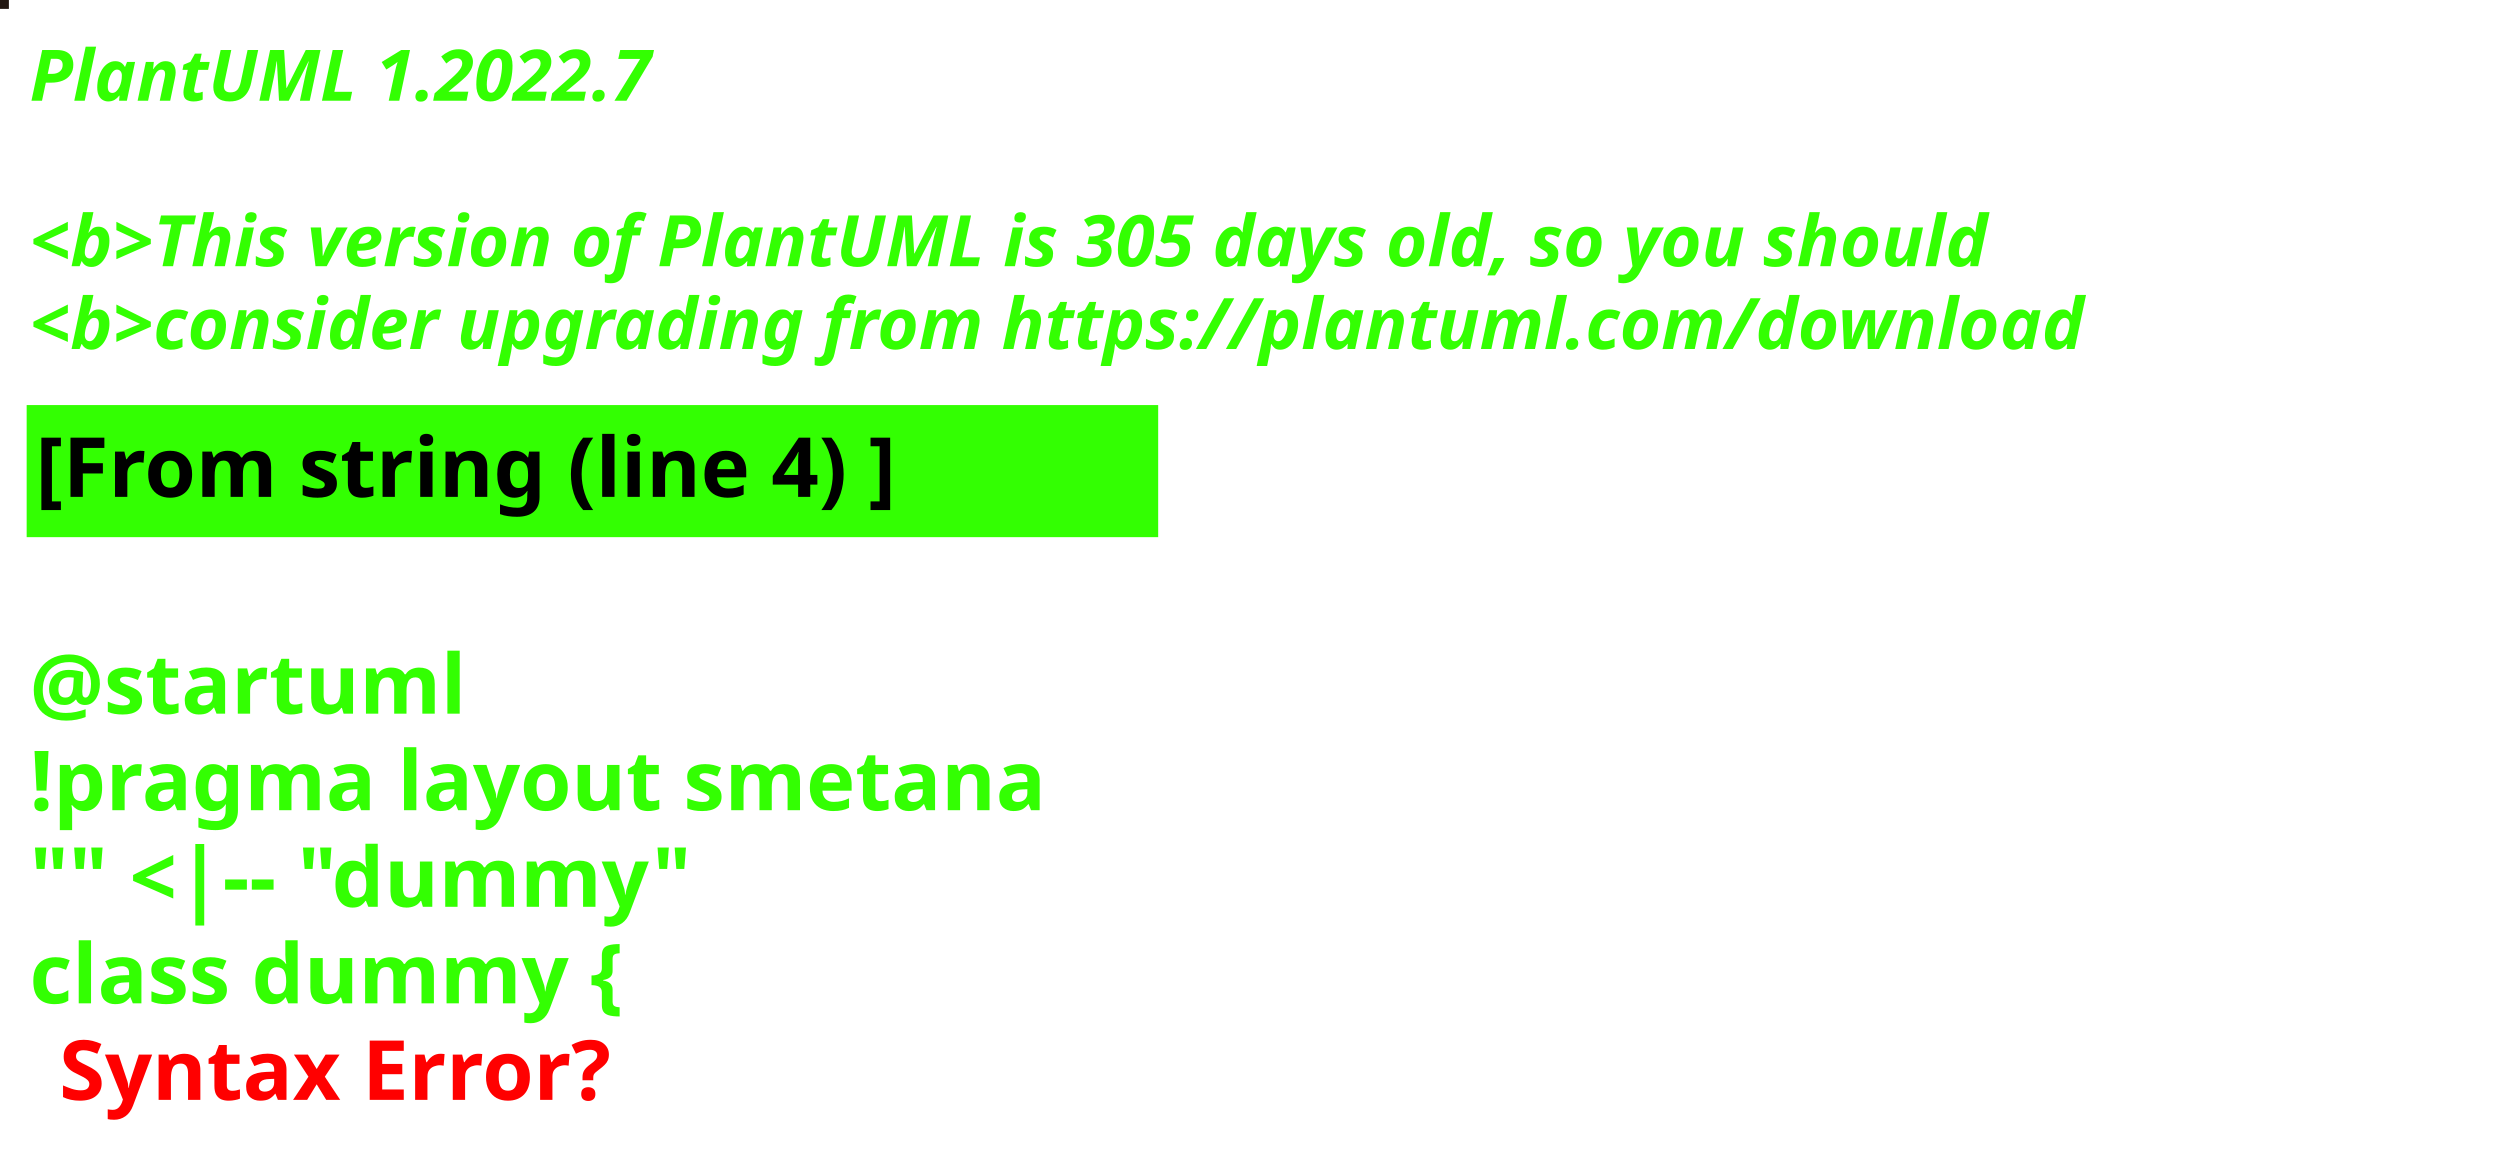
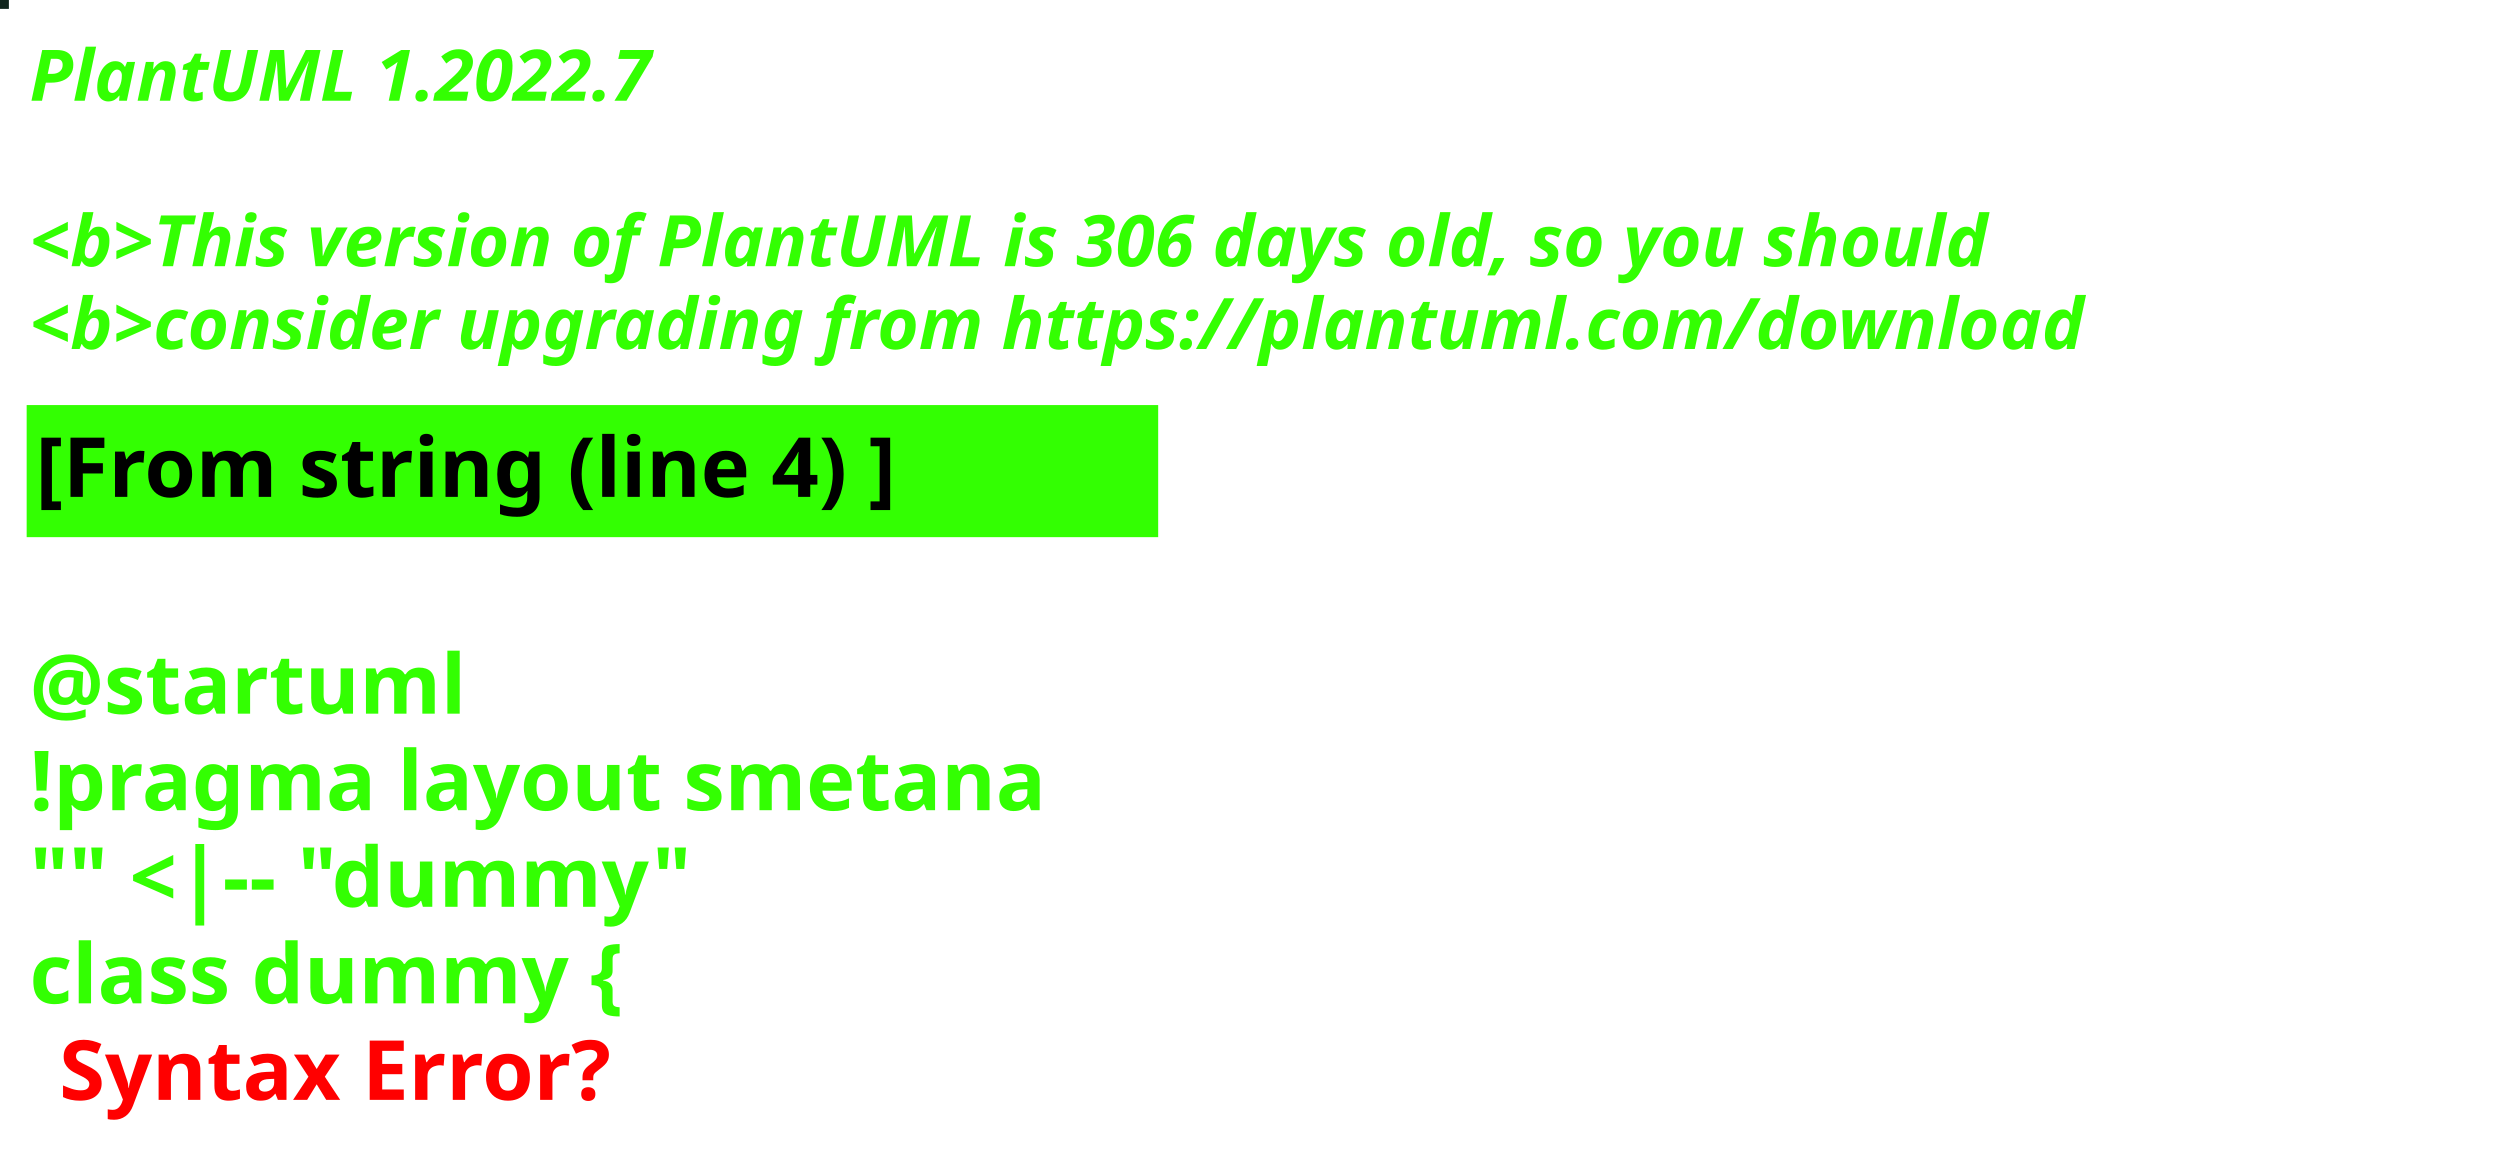
<svg xmlns="http://www.w3.org/2000/svg" contentStyleType="text/css" height="194px" preserveAspectRatio="none" style="width:422px;height:194px;background:#000000;" version="1.1" viewBox="0 0 422 194" width="422px" zoomAndPan="magnify">
  <defs />
  <g>
-     <rect fill="#221712" height="1" style="stroke:#221712;stroke-width:1.0;" width="1" x="0" y="0" />
+     <rect fill="#10251D" height="1" style="stroke:#10251D;stroke-width:1.0;" width="1" x="0" y="0" />
    <text fill="#33FF02" font-family="sans-serif" font-size="12" font-style="italic" font-weight="bold" lengthAdjust="spacing" textLength="127" x="5" y="17">PlantUML 1.2022.7</text>
    <text fill="#33FF02" font-family="sans-serif" font-size="12" font-style="italic" font-weight="bold" lengthAdjust="spacing" textLength="4" x="5" y="30.969"> </text>
-     <text fill="#33FF02" font-family="sans-serif" font-size="12" font-style="italic" font-weight="bold" lengthAdjust="spacing" textLength="399" x="5" y="44.938">&lt;b&gt;This version of PlantUML is 305 days old, so you should</text>
+     <text fill="#33FF02" font-family="sans-serif" font-size="12" font-style="italic" font-weight="bold" lengthAdjust="spacing" textLength="399" x="5" y="44.938">&lt;b&gt;This version of PlantUML is 306 days old, so you should</text>
    <text fill="#33FF02" font-family="sans-serif" font-size="12" font-style="italic" font-weight="bold" lengthAdjust="spacing" textLength="408" x="5" y="58.906">&lt;b&gt;consider upgrading from https://plantuml.com/download</text>
    <rect fill="#33FF02" height="21.297" style="stroke:#33FF02;stroke-width:1.0;" width="190" x="5" y="68.875" />
    <text fill="#000000" font-family="sans-serif" font-size="14" font-weight="bold" lengthAdjust="spacing" textLength="168" x="6" y="83.875">[From string (line 4) ]</text>
    <text fill="#33FF02" font-family="sans-serif" font-size="14" font-weight="bold" lengthAdjust="spacing" textLength="5" x="5" y="104.172"> </text>
    <text fill="#33FF02" font-family="sans-serif" font-size="14" font-weight="bold" lengthAdjust="spacing" textLength="79" x="5" y="120.469">@startuml</text>
    <text fill="#33FF02" font-family="sans-serif" font-size="14" font-weight="bold" lengthAdjust="spacing" textLength="190" x="5" y="136.766">!pragma layout smetana</text>
    <text fill="#33FF02" font-family="sans-serif" font-size="14" font-weight="bold" lengthAdjust="spacing" textLength="124" x="5" y="153.062">"" &lt;|-- "dummy"</text>
    <text fill="#33FF02" font-family="sans-serif" font-size="14" font-weight="bold" lengthAdjust="spacing" text-decoration="wavy underline" textLength="117" x="5" y="169.359">class dummy {</text>
    <text fill="#FF0000" font-family="sans-serif" font-size="14" font-weight="bold" lengthAdjust="spacing" textLength="106" x="10" y="185.656">Syntax Error?</text>
  </g>
</svg>
